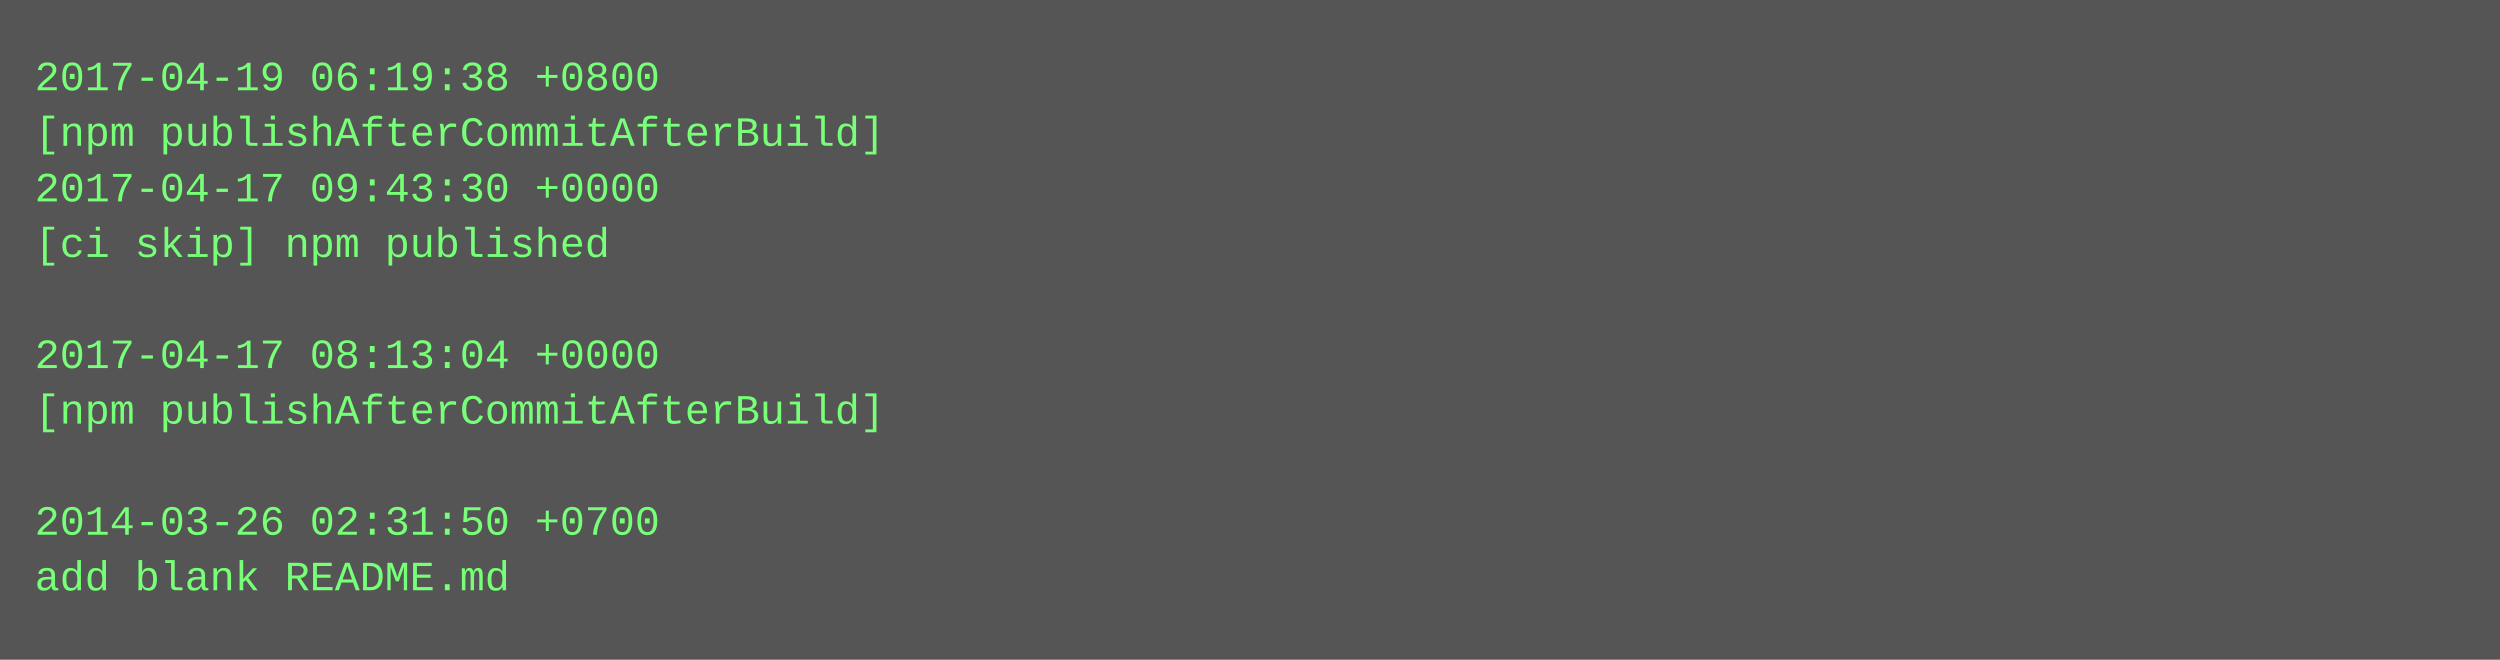
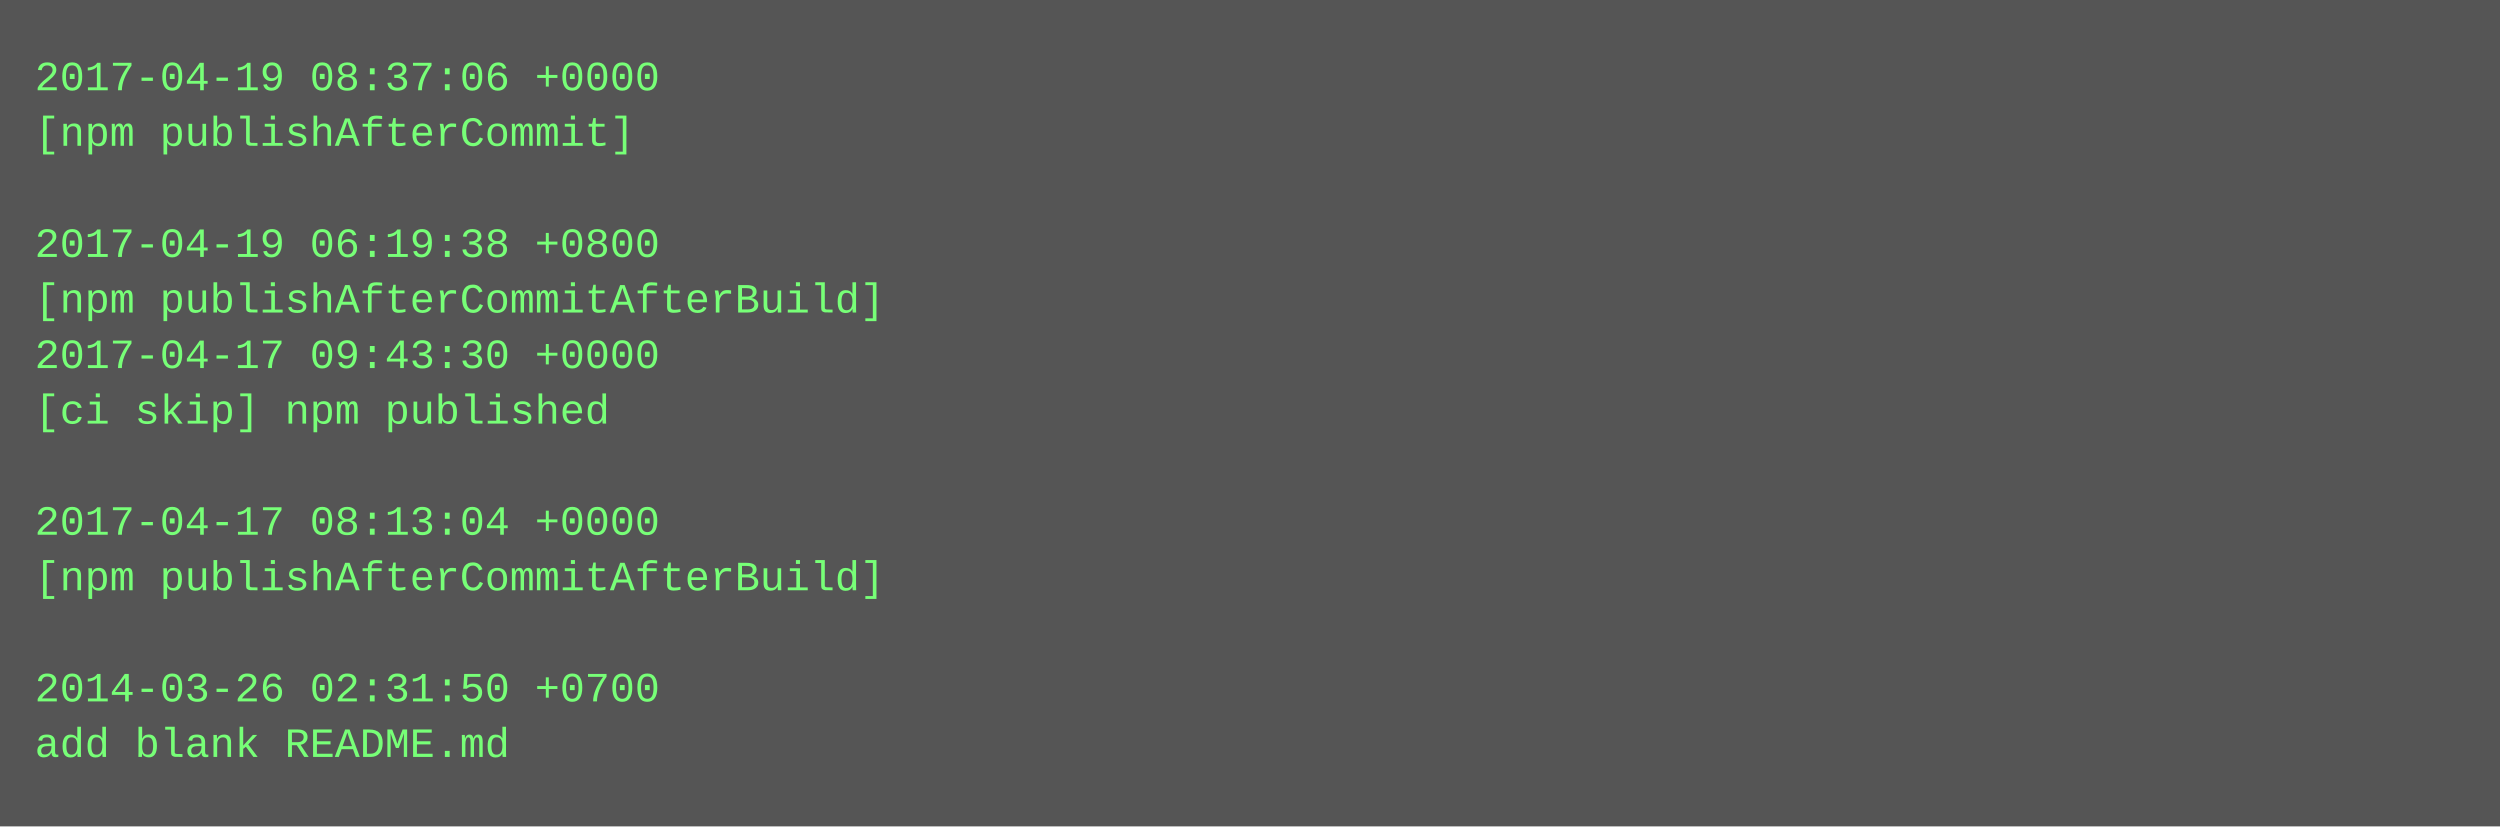
- <svg xmlns="http://www.w3.org/2000/svg" height="190" width="720">
-   <rect height="190" fill="#555" width="720" />
+ <svg xmlns="http://www.w3.org/2000/svg" height="238" width="720">
+   <rect height="238" fill="#555" width="720" />
  <text fill="#7f7" font-family="Courier New" font-size="12" xml:space="preserve">
-     <tspan x="10" y="26">2017-04-19 06:19:38 +0800</tspan>
-     <tspan x="10" y="42">[npm publishAfterCommitAfterBuild]</tspan>
-     <tspan x="10" y="58">2017-04-17 09:43:30 +0000</tspan>
-     <tspan x="10" y="74">[ci skip] npm published</tspan>
-     <tspan x="10" y="90" />
-     <tspan x="10" y="106">2017-04-17 08:13:04 +0000</tspan>
-     <tspan x="10" y="122">[npm publishAfterCommitAfterBuild]</tspan>
+     <tspan x="10" y="26">2017-04-19 08:37:06 +0000</tspan>
+     <tspan x="10" y="42">[npm publishAfterCommit]</tspan>
+     <tspan x="10" y="58" />
+     <tspan x="10" y="74">2017-04-19 06:19:38 +0800</tspan>
+     <tspan x="10" y="90">[npm publishAfterCommitAfterBuild]</tspan>
+     <tspan x="10" y="106">2017-04-17 09:43:30 +0000</tspan>
+     <tspan x="10" y="122">[ci skip] npm published</tspan>
    <tspan x="10" y="138" />
-     <tspan x="10" y="154">2014-03-26 02:31:50 +0700</tspan>
-     <tspan x="10" y="170">add blank README.md</tspan>
+     <tspan x="10" y="154">2017-04-17 08:13:04 +0000</tspan>
+     <tspan x="10" y="170">[npm publishAfterCommitAfterBuild]</tspan>
+     <tspan x="10" y="186" />
+     <tspan x="10" y="202">2014-03-26 02:31:50 +0700</tspan>
+     <tspan x="10" y="218">add blank README.md</tspan>
  </text>
</svg>
